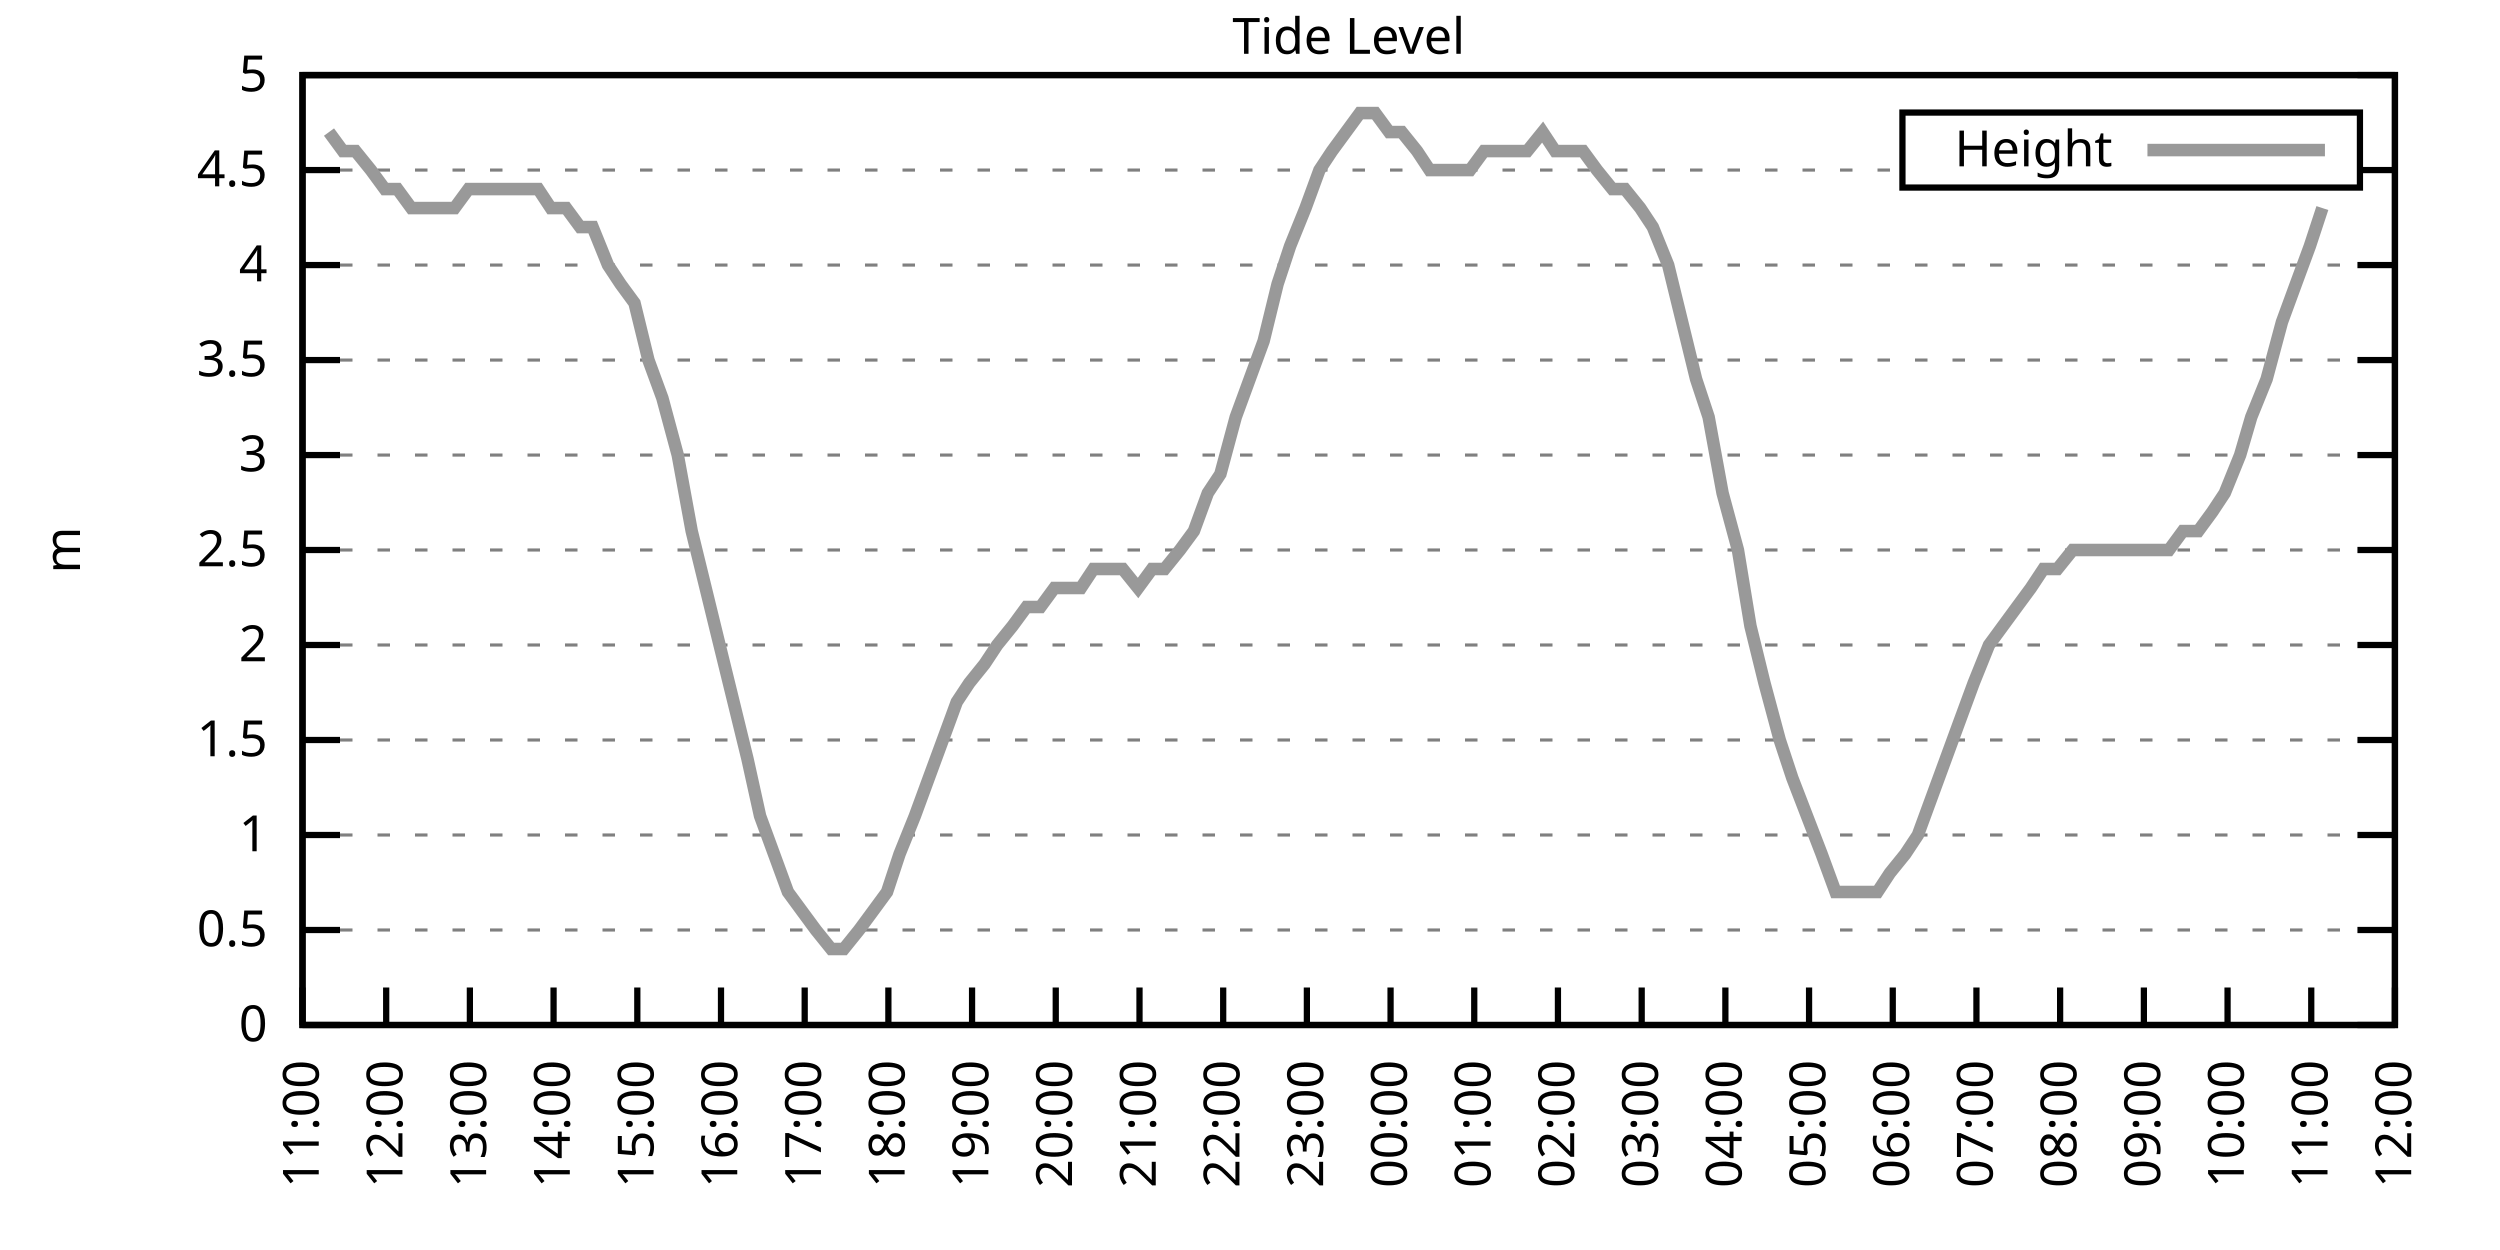
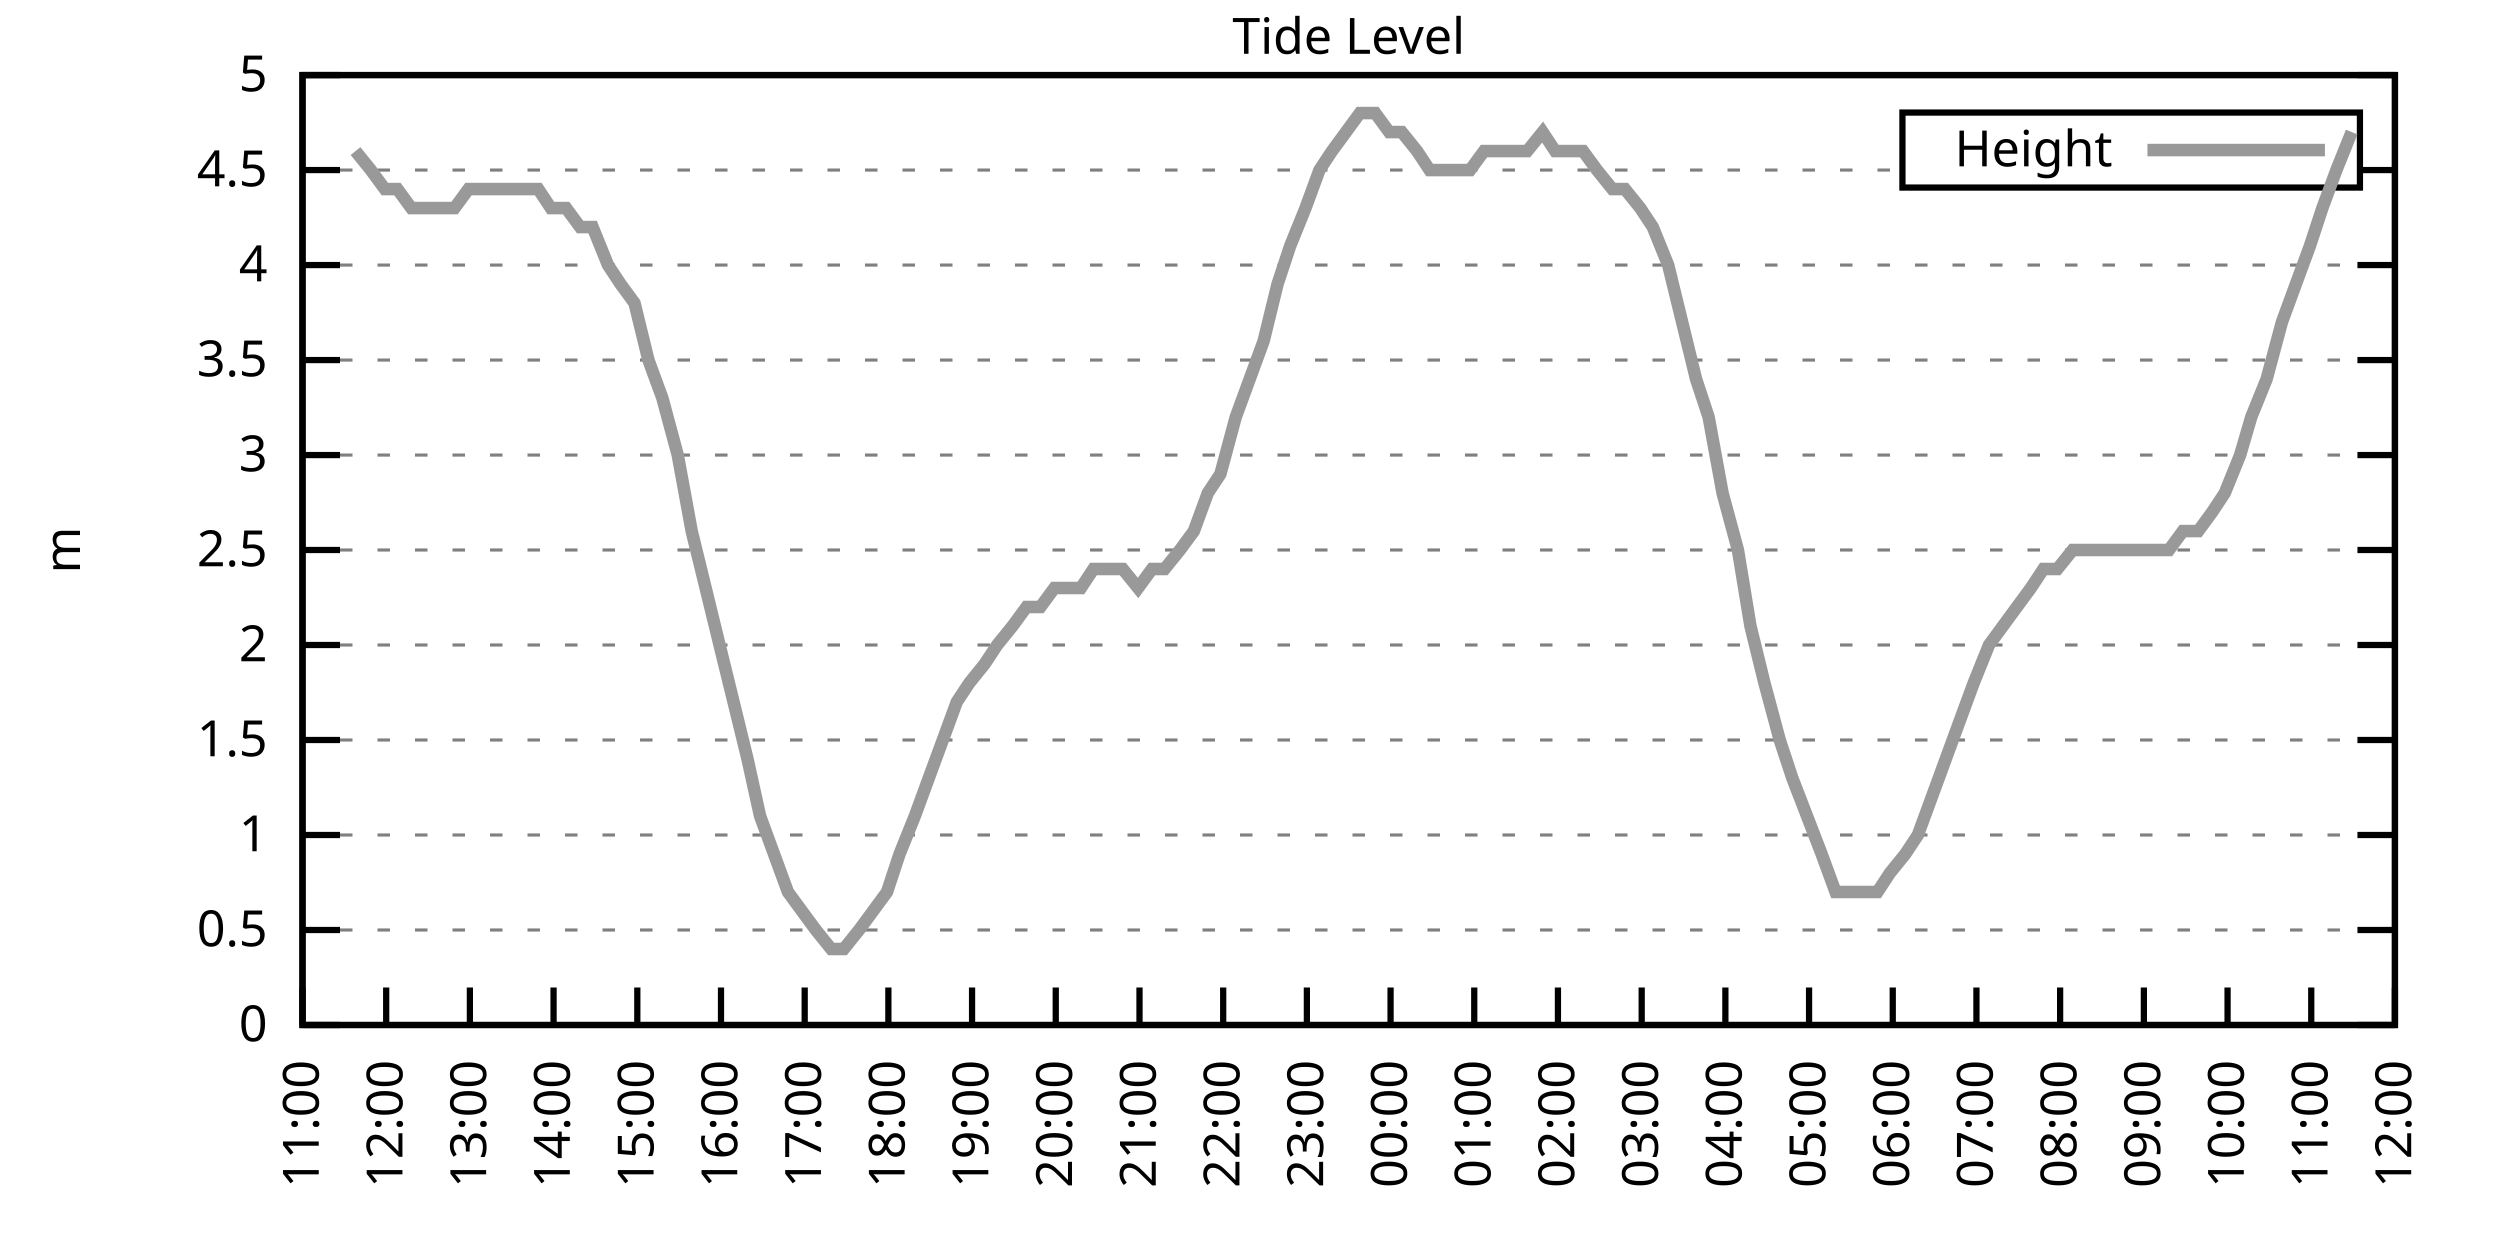
<svg xmlns="http://www.w3.org/2000/svg" xmlns:xlink="http://www.w3.org/1999/xlink" width="400" height="200" viewBox="0 0 400 200">
  <g id="gnuplot_canvas">
    <rect x="0" y="0" width="400" height="200" fill="none" />
    <defs>
      <circle id="gpDot" r="0.5" stroke-width="0.5" stroke="currentColor" />
      <path id="gpPt0" stroke-width="0.333" stroke="currentColor" d="M-1,0 h2 M0,-1 v2" />
      <path id="gpPt1" stroke-width="0.333" stroke="currentColor" d="M-1,-1 L1,1 M1,-1 L-1,1" />
      <path id="gpPt2" stroke-width="0.333" stroke="currentColor" d="M-1,0 L1,0 M0,-1 L0,1 M-1,-1 L1,1 M-1,1 L1,-1" />
      <rect id="gpPt3" stroke-width="0.333" stroke="currentColor" x="-1" y="-1" width="2" height="2" />
      <rect id="gpPt4" stroke-width="0.333" stroke="currentColor" fill="currentColor" x="-1" y="-1" width="2" height="2" />
      <circle id="gpPt5" stroke-width="0.333" stroke="currentColor" cx="0" cy="0" r="1" />
      <use xlink:href="#gpPt5" id="gpPt6" fill="currentColor" stroke="none" />
      <path id="gpPt7" stroke-width="0.333" stroke="currentColor" d="M0,-1.33 L-1.33,0.67 L1.33,0.67 z" />
      <use xlink:href="#gpPt7" id="gpPt8" fill="currentColor" stroke="none" />
      <use xlink:href="#gpPt7" id="gpPt9" stroke="currentColor" transform="rotate(180)" />
      <use xlink:href="#gpPt9" id="gpPt10" fill="currentColor" stroke="none" />
      <use xlink:href="#gpPt3" id="gpPt11" stroke="currentColor" transform="rotate(45)" />
      <use xlink:href="#gpPt11" id="gpPt12" fill="currentColor" stroke="none" />
      <path id="gpPt13" stroke-width="0.333" stroke="currentColor" d="M0,1.330 L1.265,0.411 L0.782,-1.067 L-0.782,-1.076 L-1.265,0.411 z" />
      <use xlink:href="#gpPt13" id="gpPt14" fill="currentColor" stroke="none" />
      <filter id="textbox" filterUnits="objectBoundingBox" x="0" y="0" height="1" width="1">
        <feFlood flood-color="white" flood-opacity="1" result="bgnd" />
        <feComposite in="SourceGraphic" in2="bgnd" operator="atop" />
      </filter>
      <filter id="greybox" filterUnits="objectBoundingBox" x="0" y="0" height="1" width="1">
        <feFlood flood-color="lightgrey" flood-opacity="1" result="grey" />
        <feComposite in="SourceGraphic" in2="grey" operator="atop" />
      </filter>
    </defs>
    <g fill="none" color="white" stroke="currentColor" stroke-width="1.00" stroke-linecap="butt" stroke-linejoin="miter">
</g>
    <g fill="none" color="black" stroke="currentColor" stroke-width="1.00" stroke-linecap="butt" stroke-linejoin="miter">
      <g stroke="none" shape-rendering="crispEdges">
        <polygon fill="rgb(255, 255, 255)" points="48.40,164.00 383.18,164.00 383.18,12.02 48.40,12.02 " />
      </g>
    </g>
    <g fill="none" color="black" stroke="currentColor" stroke-width="1.00" stroke-linecap="butt" stroke-linejoin="miter">
</g>
    <g fill="none" color="black" stroke="black" stroke-width="0.50" stroke-linecap="butt" stroke-linejoin="miter">
</g>
    <g fill="none" color="gray" stroke="currentColor" stroke-width="0.50" stroke-linecap="butt" stroke-linejoin="miter">
      <path stroke="gray" stroke-dasharray="2,4" class="gridline" d="M48.40,164.00 L383.19,164.00  " />
    </g>
    <g fill="none" color="gray" stroke="gray" stroke-width="1.00" stroke-linecap="butt" stroke-linejoin="miter">
</g>
    <g fill="none" color="black" stroke="currentColor" stroke-width="1.00" stroke-linecap="butt" stroke-linejoin="miter">
      <path stroke="black" d="M48.40,164.00 L54.40,164.00 M383.19,164.00 L377.19,164.00  " />
      <g transform="translate(42.80,166.60)" stroke="none" fill="black" font-family="Sans" font-size="8.00" text-anchor="end">
        <text>
          <tspan font-family="Sans"> 0</tspan>
        </text>
      </g>
    </g>
    <g fill="none" color="black" stroke="currentColor" stroke-width="1.00" stroke-linecap="butt" stroke-linejoin="miter">
</g>
    <g fill="none" color="black" stroke="black" stroke-width="0.50" stroke-linecap="butt" stroke-linejoin="miter">
</g>
    <g fill="none" color="gray" stroke="currentColor" stroke-width="0.50" stroke-linecap="butt" stroke-linejoin="miter">
      <path stroke="gray" stroke-dasharray="2,4" class="gridline" d="M48.40,148.80 L383.19,148.80  " />
    </g>
    <g fill="none" color="gray" stroke="gray" stroke-width="1.00" stroke-linecap="butt" stroke-linejoin="miter">
</g>
    <g fill="none" color="black" stroke="currentColor" stroke-width="1.00" stroke-linecap="butt" stroke-linejoin="miter">
      <path stroke="black" d="M48.40,148.80 L54.40,148.80 M383.19,148.80 L377.19,148.80  " />
      <g transform="translate(42.80,151.40)" stroke="none" fill="black" font-family="Sans" font-size="8.00" text-anchor="end">
        <text>
          <tspan font-family="Sans"> 0.5</tspan>
        </text>
      </g>
    </g>
    <g fill="none" color="black" stroke="currentColor" stroke-width="1.00" stroke-linecap="butt" stroke-linejoin="miter">
</g>
    <g fill="none" color="black" stroke="black" stroke-width="0.50" stroke-linecap="butt" stroke-linejoin="miter">
</g>
    <g fill="none" color="gray" stroke="currentColor" stroke-width="0.50" stroke-linecap="butt" stroke-linejoin="miter">
      <path stroke="gray" stroke-dasharray="2,4" class="gridline" d="M48.40,133.60 L383.19,133.60  " />
    </g>
    <g fill="none" color="gray" stroke="gray" stroke-width="1.00" stroke-linecap="butt" stroke-linejoin="miter">
</g>
    <g fill="none" color="black" stroke="currentColor" stroke-width="1.00" stroke-linecap="butt" stroke-linejoin="miter">
      <path stroke="black" d="M48.40,133.60 L54.40,133.60 M383.19,133.60 L377.19,133.60  " />
      <g transform="translate(42.80,136.20)" stroke="none" fill="black" font-family="Sans" font-size="8.00" text-anchor="end">
        <text>
          <tspan font-family="Sans"> 1</tspan>
        </text>
      </g>
    </g>
    <g fill="none" color="black" stroke="currentColor" stroke-width="1.00" stroke-linecap="butt" stroke-linejoin="miter">
</g>
    <g fill="none" color="black" stroke="black" stroke-width="0.50" stroke-linecap="butt" stroke-linejoin="miter">
</g>
    <g fill="none" color="gray" stroke="currentColor" stroke-width="0.50" stroke-linecap="butt" stroke-linejoin="miter">
      <path stroke="gray" stroke-dasharray="2,4" class="gridline" d="M48.40,118.40 L383.19,118.40  " />
    </g>
    <g fill="none" color="gray" stroke="gray" stroke-width="1.00" stroke-linecap="butt" stroke-linejoin="miter">
</g>
    <g fill="none" color="black" stroke="currentColor" stroke-width="1.00" stroke-linecap="butt" stroke-linejoin="miter">
      <path stroke="black" d="M48.40,118.40 L54.40,118.40 M383.19,118.40 L377.19,118.40  " />
      <g transform="translate(42.80,121.00)" stroke="none" fill="black" font-family="Sans" font-size="8.00" text-anchor="end">
        <text>
          <tspan font-family="Sans"> 1.5</tspan>
        </text>
      </g>
    </g>
    <g fill="none" color="black" stroke="currentColor" stroke-width="1.00" stroke-linecap="butt" stroke-linejoin="miter">
</g>
    <g fill="none" color="black" stroke="black" stroke-width="0.50" stroke-linecap="butt" stroke-linejoin="miter">
</g>
    <g fill="none" color="gray" stroke="currentColor" stroke-width="0.50" stroke-linecap="butt" stroke-linejoin="miter">
      <path stroke="gray" stroke-dasharray="2,4" class="gridline" d="M48.40,103.20 L383.19,103.20  " />
    </g>
    <g fill="none" color="gray" stroke="gray" stroke-width="1.00" stroke-linecap="butt" stroke-linejoin="miter">
</g>
    <g fill="none" color="black" stroke="currentColor" stroke-width="1.00" stroke-linecap="butt" stroke-linejoin="miter">
      <path stroke="black" d="M48.40,103.20 L54.40,103.20 M383.19,103.20 L377.19,103.20  " />
      <g transform="translate(42.80,105.80)" stroke="none" fill="black" font-family="Sans" font-size="8.00" text-anchor="end">
        <text>
          <tspan font-family="Sans"> 2</tspan>
        </text>
      </g>
    </g>
    <g fill="none" color="black" stroke="currentColor" stroke-width="1.00" stroke-linecap="butt" stroke-linejoin="miter">
</g>
    <g fill="none" color="black" stroke="black" stroke-width="0.50" stroke-linecap="butt" stroke-linejoin="miter">
</g>
    <g fill="none" color="gray" stroke="currentColor" stroke-width="0.50" stroke-linecap="butt" stroke-linejoin="miter">
      <path stroke="gray" stroke-dasharray="2,4" class="gridline" d="M48.40,88.00 L383.19,88.00  " />
    </g>
    <g fill="none" color="gray" stroke="gray" stroke-width="1.00" stroke-linecap="butt" stroke-linejoin="miter">
</g>
    <g fill="none" color="black" stroke="currentColor" stroke-width="1.00" stroke-linecap="butt" stroke-linejoin="miter">
      <path stroke="black" d="M48.40,88.00 L54.40,88.00 M383.19,88.00 L377.19,88.00  " />
      <g transform="translate(42.80,90.60)" stroke="none" fill="black" font-family="Sans" font-size="8.00" text-anchor="end">
        <text>
          <tspan font-family="Sans"> 2.5</tspan>
        </text>
      </g>
    </g>
    <g fill="none" color="black" stroke="currentColor" stroke-width="1.00" stroke-linecap="butt" stroke-linejoin="miter">
</g>
    <g fill="none" color="black" stroke="black" stroke-width="0.50" stroke-linecap="butt" stroke-linejoin="miter">
</g>
    <g fill="none" color="gray" stroke="currentColor" stroke-width="0.50" stroke-linecap="butt" stroke-linejoin="miter">
      <path stroke="gray" stroke-dasharray="2,4" class="gridline" d="M48.40,72.81 L383.19,72.81  " />
    </g>
    <g fill="none" color="gray" stroke="gray" stroke-width="1.00" stroke-linecap="butt" stroke-linejoin="miter">
</g>
    <g fill="none" color="black" stroke="currentColor" stroke-width="1.00" stroke-linecap="butt" stroke-linejoin="miter">
      <path stroke="black" d="M48.40,72.81 L54.40,72.81 M383.19,72.81 L377.19,72.81  " />
      <g transform="translate(42.80,75.41)" stroke="none" fill="black" font-family="Sans" font-size="8.00" text-anchor="end">
        <text>
          <tspan font-family="Sans"> 3</tspan>
        </text>
      </g>
    </g>
    <g fill="none" color="black" stroke="currentColor" stroke-width="1.00" stroke-linecap="butt" stroke-linejoin="miter">
</g>
    <g fill="none" color="black" stroke="black" stroke-width="0.50" stroke-linecap="butt" stroke-linejoin="miter">
</g>
    <g fill="none" color="gray" stroke="currentColor" stroke-width="0.50" stroke-linecap="butt" stroke-linejoin="miter">
      <path stroke="gray" stroke-dasharray="2,4" class="gridline" d="M48.40,57.61 L383.19,57.61  " />
    </g>
    <g fill="none" color="gray" stroke="gray" stroke-width="1.00" stroke-linecap="butt" stroke-linejoin="miter">
</g>
    <g fill="none" color="black" stroke="currentColor" stroke-width="1.00" stroke-linecap="butt" stroke-linejoin="miter">
      <path stroke="black" d="M48.40,57.61 L54.40,57.61 M383.19,57.61 L377.19,57.61  " />
      <g transform="translate(42.80,60.21)" stroke="none" fill="black" font-family="Sans" font-size="8.00" text-anchor="end">
        <text>
          <tspan font-family="Sans"> 3.5</tspan>
        </text>
      </g>
    </g>
    <g fill="none" color="black" stroke="currentColor" stroke-width="1.00" stroke-linecap="butt" stroke-linejoin="miter">
</g>
    <g fill="none" color="black" stroke="black" stroke-width="0.50" stroke-linecap="butt" stroke-linejoin="miter">
</g>
    <g fill="none" color="gray" stroke="currentColor" stroke-width="0.50" stroke-linecap="butt" stroke-linejoin="miter">
      <path stroke="gray" stroke-dasharray="2,4" class="gridline" d="M48.40,42.41 L383.19,42.41  " />
    </g>
    <g fill="none" color="gray" stroke="gray" stroke-width="1.00" stroke-linecap="butt" stroke-linejoin="miter">
</g>
    <g fill="none" color="black" stroke="currentColor" stroke-width="1.00" stroke-linecap="butt" stroke-linejoin="miter">
      <path stroke="black" d="M48.40,42.41 L54.40,42.41 M383.19,42.41 L377.19,42.41  " />
      <g transform="translate(42.80,45.01)" stroke="none" fill="black" font-family="Sans" font-size="8.00" text-anchor="end">
        <text>
          <tspan font-family="Sans"> 4</tspan>
        </text>
      </g>
    </g>
    <g fill="none" color="black" stroke="currentColor" stroke-width="1.00" stroke-linecap="butt" stroke-linejoin="miter">
</g>
    <g fill="none" color="black" stroke="black" stroke-width="0.50" stroke-linecap="butt" stroke-linejoin="miter">
</g>
    <g fill="none" color="gray" stroke="currentColor" stroke-width="0.50" stroke-linecap="butt" stroke-linejoin="miter">
      <path stroke="gray" stroke-dasharray="2,4" class="gridline" d="M48.40,27.21 L304.39,27.21 M377.59,27.21 L383.19,27.21  " />
    </g>
    <g fill="none" color="gray" stroke="gray" stroke-width="1.00" stroke-linecap="butt" stroke-linejoin="miter">
</g>
    <g fill="none" color="black" stroke="currentColor" stroke-width="1.00" stroke-linecap="butt" stroke-linejoin="miter">
      <path stroke="black" d="M48.40,27.21 L54.40,27.21 M383.19,27.21 L377.19,27.21  " />
      <g transform="translate(42.80,29.81)" stroke="none" fill="black" font-family="Sans" font-size="8.00" text-anchor="end">
        <text>
          <tspan font-family="Sans"> 4.5</tspan>
        </text>
      </g>
    </g>
    <g fill="none" color="black" stroke="currentColor" stroke-width="1.00" stroke-linecap="butt" stroke-linejoin="miter">
</g>
    <g fill="none" color="black" stroke="black" stroke-width="0.50" stroke-linecap="butt" stroke-linejoin="miter">
</g>
    <g fill="none" color="gray" stroke="currentColor" stroke-width="0.50" stroke-linecap="butt" stroke-linejoin="miter">
      <path stroke="gray" stroke-dasharray="2,4" class="gridline" d="M48.40,12.01 L383.19,12.01  " />
    </g>
    <g fill="none" color="gray" stroke="gray" stroke-width="1.00" stroke-linecap="butt" stroke-linejoin="miter">
</g>
    <g fill="none" color="black" stroke="currentColor" stroke-width="1.00" stroke-linecap="butt" stroke-linejoin="miter">
      <path stroke="black" d="M48.40,12.01 L54.40,12.01 M383.19,12.01 L377.19,12.01  " />
      <g transform="translate(42.80,14.61)" stroke="none" fill="black" font-family="Sans" font-size="8.00" text-anchor="end">
        <text>
          <tspan font-family="Sans"> 5</tspan>
        </text>
      </g>
    </g>
    <g fill="none" color="black" stroke="currentColor" stroke-width="1.00" stroke-linecap="butt" stroke-linejoin="miter">
      <path stroke="black" d="M48.40,164.00 L48.40,158.00  " />
      <g transform="translate(51.00,169.60) rotate(270.00)" stroke="none" fill="black" font-family="Sans" font-size="8.00" text-anchor="end">
        <text>
          <tspan font-family="Sans">11:00</tspan>
        </text>
      </g>
    </g>
    <g fill="none" color="black" stroke="currentColor" stroke-width="1.00" stroke-linecap="butt" stroke-linejoin="miter">
      <path stroke="black" d="M61.79,164.00 L61.79,158.00  " />
      <g transform="translate(64.39,169.60) rotate(270.00)" stroke="none" fill="black" font-family="Sans" font-size="8.00" text-anchor="end">
        <text>
          <tspan font-family="Sans">12:00</tspan>
        </text>
      </g>
    </g>
    <g fill="none" color="black" stroke="currentColor" stroke-width="1.00" stroke-linecap="butt" stroke-linejoin="miter">
      <path stroke="black" d="M75.18,164.00 L75.18,158.00  " />
      <g transform="translate(77.78,169.60) rotate(270.00)" stroke="none" fill="black" font-family="Sans" font-size="8.00" text-anchor="end">
        <text>
          <tspan font-family="Sans">13:00</tspan>
        </text>
      </g>
    </g>
    <g fill="none" color="black" stroke="currentColor" stroke-width="1.00" stroke-linecap="butt" stroke-linejoin="miter">
      <path stroke="black" d="M88.57,164.00 L88.57,158.00  " />
      <g transform="translate(91.17,169.60) rotate(270.00)" stroke="none" fill="black" font-family="Sans" font-size="8.00" text-anchor="end">
        <text>
          <tspan font-family="Sans">14:00</tspan>
        </text>
      </g>
    </g>
    <g fill="none" color="black" stroke="currentColor" stroke-width="1.00" stroke-linecap="butt" stroke-linejoin="miter">
      <path stroke="black" d="M101.97,164.00 L101.97,158.00  " />
      <g transform="translate(104.57,169.60) rotate(270.00)" stroke="none" fill="black" font-family="Sans" font-size="8.00" text-anchor="end">
        <text>
          <tspan font-family="Sans">15:00</tspan>
        </text>
      </g>
    </g>
    <g fill="none" color="black" stroke="currentColor" stroke-width="1.00" stroke-linecap="butt" stroke-linejoin="miter">
      <path stroke="black" d="M115.36,164.00 L115.36,158.00  " />
      <g transform="translate(117.96,169.60) rotate(270.00)" stroke="none" fill="black" font-family="Sans" font-size="8.00" text-anchor="end">
        <text>
          <tspan font-family="Sans">16:00</tspan>
        </text>
      </g>
    </g>
    <g fill="none" color="black" stroke="currentColor" stroke-width="1.00" stroke-linecap="butt" stroke-linejoin="miter">
      <path stroke="black" d="M128.75,164.00 L128.75,158.00  " />
      <g transform="translate(131.35,169.60) rotate(270.00)" stroke="none" fill="black" font-family="Sans" font-size="8.00" text-anchor="end">
        <text>
          <tspan font-family="Sans">17:00</tspan>
        </text>
      </g>
    </g>
    <g fill="none" color="black" stroke="currentColor" stroke-width="1.00" stroke-linecap="butt" stroke-linejoin="miter">
      <path stroke="black" d="M142.14,164.00 L142.14,158.00  " />
      <g transform="translate(144.74,169.60) rotate(270.00)" stroke="none" fill="black" font-family="Sans" font-size="8.00" text-anchor="end">
        <text>
          <tspan font-family="Sans">18:00</tspan>
        </text>
      </g>
    </g>
    <g fill="none" color="black" stroke="currentColor" stroke-width="1.00" stroke-linecap="butt" stroke-linejoin="miter">
      <path stroke="black" d="M155.53,164.00 L155.53,158.00  " />
      <g transform="translate(158.13,169.60) rotate(270.00)" stroke="none" fill="black" font-family="Sans" font-size="8.00" text-anchor="end">
        <text>
          <tspan font-family="Sans">19:00</tspan>
        </text>
      </g>
    </g>
    <g fill="none" color="black" stroke="currentColor" stroke-width="1.00" stroke-linecap="butt" stroke-linejoin="miter">
      <path stroke="black" d="M168.92,164.00 L168.92,158.00  " />
      <g transform="translate(171.52,169.60) rotate(270.00)" stroke="none" fill="black" font-family="Sans" font-size="8.00" text-anchor="end">
        <text>
          <tspan font-family="Sans">20:00</tspan>
        </text>
      </g>
    </g>
    <g fill="none" color="black" stroke="currentColor" stroke-width="1.00" stroke-linecap="butt" stroke-linejoin="miter">
      <path stroke="black" d="M182.32,164.00 L182.32,158.00  " />
      <g transform="translate(184.92,169.60) rotate(270.00)" stroke="none" fill="black" font-family="Sans" font-size="8.00" text-anchor="end">
        <text>
          <tspan font-family="Sans">21:00</tspan>
        </text>
      </g>
    </g>
    <g fill="none" color="black" stroke="currentColor" stroke-width="1.00" stroke-linecap="butt" stroke-linejoin="miter">
      <path stroke="black" d="M195.71,164.00 L195.71,158.00  " />
      <g transform="translate(198.31,169.60) rotate(270.00)" stroke="none" fill="black" font-family="Sans" font-size="8.00" text-anchor="end">
        <text>
          <tspan font-family="Sans">22:00</tspan>
        </text>
      </g>
    </g>
    <g fill="none" color="black" stroke="currentColor" stroke-width="1.00" stroke-linecap="butt" stroke-linejoin="miter">
      <path stroke="black" d="M209.10,164.00 L209.10,158.00  " />
      <g transform="translate(211.70,169.60) rotate(270.00)" stroke="none" fill="black" font-family="Sans" font-size="8.00" text-anchor="end">
        <text>
          <tspan font-family="Sans">23:00</tspan>
        </text>
      </g>
    </g>
    <g fill="none" color="black" stroke="currentColor" stroke-width="1.00" stroke-linecap="butt" stroke-linejoin="miter">
      <path stroke="black" d="M222.49,164.00 L222.49,158.00  " />
      <g transform="translate(225.09,169.60) rotate(270.00)" stroke="none" fill="black" font-family="Sans" font-size="8.00" text-anchor="end">
        <text>
          <tspan font-family="Sans">00:00</tspan>
        </text>
      </g>
    </g>
    <g fill="none" color="black" stroke="currentColor" stroke-width="1.00" stroke-linecap="butt" stroke-linejoin="miter">
      <path stroke="black" d="M235.88,164.00 L235.88,158.00  " />
      <g transform="translate(238.48,169.60) rotate(270.00)" stroke="none" fill="black" font-family="Sans" font-size="8.00" text-anchor="end">
        <text>
          <tspan font-family="Sans">01:00</tspan>
        </text>
      </g>
    </g>
    <g fill="none" color="black" stroke="currentColor" stroke-width="1.00" stroke-linecap="butt" stroke-linejoin="miter">
      <path stroke="black" d="M249.27,164.00 L249.27,158.00  " />
      <g transform="translate(251.87,169.60) rotate(270.00)" stroke="none" fill="black" font-family="Sans" font-size="8.00" text-anchor="end">
        <text>
          <tspan font-family="Sans">02:00</tspan>
        </text>
      </g>
    </g>
    <g fill="none" color="black" stroke="currentColor" stroke-width="1.00" stroke-linecap="butt" stroke-linejoin="miter">
      <path stroke="black" d="M262.67,164.00 L262.67,158.00  " />
      <g transform="translate(265.27,169.60) rotate(270.00)" stroke="none" fill="black" font-family="Sans" font-size="8.00" text-anchor="end">
        <text>
          <tspan font-family="Sans">03:00</tspan>
        </text>
      </g>
    </g>
    <g fill="none" color="black" stroke="currentColor" stroke-width="1.00" stroke-linecap="butt" stroke-linejoin="miter">
      <path stroke="black" d="M276.06,164.00 L276.06,158.00  " />
      <g transform="translate(278.66,169.60) rotate(270.00)" stroke="none" fill="black" font-family="Sans" font-size="8.00" text-anchor="end">
        <text>
          <tspan font-family="Sans">04:00</tspan>
        </text>
      </g>
    </g>
    <g fill="none" color="black" stroke="currentColor" stroke-width="1.00" stroke-linecap="butt" stroke-linejoin="miter">
      <path stroke="black" d="M289.45,164.00 L289.45,158.00  " />
      <g transform="translate(292.05,169.60) rotate(270.00)" stroke="none" fill="black" font-family="Sans" font-size="8.00" text-anchor="end">
        <text>
          <tspan font-family="Sans">05:00</tspan>
        </text>
      </g>
    </g>
    <g fill="none" color="black" stroke="currentColor" stroke-width="1.00" stroke-linecap="butt" stroke-linejoin="miter">
      <path stroke="black" d="M302.84,164.00 L302.84,158.00  " />
      <g transform="translate(305.44,169.60) rotate(270.00)" stroke="none" fill="black" font-family="Sans" font-size="8.00" text-anchor="end">
        <text>
          <tspan font-family="Sans">06:00</tspan>
        </text>
      </g>
    </g>
    <g fill="none" color="black" stroke="currentColor" stroke-width="1.00" stroke-linecap="butt" stroke-linejoin="miter">
      <path stroke="black" d="M316.23,164.00 L316.23,158.00  " />
      <g transform="translate(318.83,169.60) rotate(270.00)" stroke="none" fill="black" font-family="Sans" font-size="8.00" text-anchor="end">
        <text>
          <tspan font-family="Sans">07:00</tspan>
        </text>
      </g>
    </g>
    <g fill="none" color="black" stroke="currentColor" stroke-width="1.00" stroke-linecap="butt" stroke-linejoin="miter">
      <path stroke="black" d="M329.62,164.00 L329.62,158.00  " />
      <g transform="translate(332.22,169.60) rotate(270.00)" stroke="none" fill="black" font-family="Sans" font-size="8.00" text-anchor="end">
        <text>
          <tspan font-family="Sans">08:00</tspan>
        </text>
      </g>
    </g>
    <g fill="none" color="black" stroke="currentColor" stroke-width="1.00" stroke-linecap="butt" stroke-linejoin="miter">
      <path stroke="black" d="M343.02,164.00 L343.02,158.00  " />
      <g transform="translate(345.62,169.60) rotate(270.00)" stroke="none" fill="black" font-family="Sans" font-size="8.00" text-anchor="end">
        <text>
          <tspan font-family="Sans">09:00</tspan>
        </text>
      </g>
    </g>
    <g fill="none" color="black" stroke="currentColor" stroke-width="1.00" stroke-linecap="butt" stroke-linejoin="miter">
      <path stroke="black" d="M356.41,164.00 L356.41,158.00  " />
      <g transform="translate(359.01,169.60) rotate(270.00)" stroke="none" fill="black" font-family="Sans" font-size="8.00" text-anchor="end">
        <text>
          <tspan font-family="Sans">10:00</tspan>
        </text>
      </g>
    </g>
    <g fill="none" color="black" stroke="currentColor" stroke-width="1.00" stroke-linecap="butt" stroke-linejoin="miter">
      <path stroke="black" d="M369.80,164.00 L369.80,158.00  " />
      <g transform="translate(372.40,169.60) rotate(270.00)" stroke="none" fill="black" font-family="Sans" font-size="8.00" text-anchor="end">
        <text>
          <tspan font-family="Sans">11:00</tspan>
        </text>
      </g>
    </g>
    <g fill="none" color="black" stroke="currentColor" stroke-width="1.00" stroke-linecap="butt" stroke-linejoin="miter">
      <path stroke="black" d="M383.19,164.00 L383.19,158.00  " />
      <g transform="translate(385.79,169.60) rotate(270.00)" stroke="none" fill="black" font-family="Sans" font-size="8.00" text-anchor="end">
        <text>
          <tspan font-family="Sans">12:00</tspan>
        </text>
      </g>
    </g>
    <g fill="none" color="black" stroke="currentColor" stroke-width="1.00" stroke-linecap="butt" stroke-linejoin="miter">
</g>
    <g fill="none" color="black" stroke="currentColor" stroke-width="1.00" stroke-linecap="butt" stroke-linejoin="miter">
      <path stroke="black" d="M48.40,12.01 L48.40,164.00 L383.19,164.00 L383.19,12.01 L48.40,12.01 Z  " />
    </g>
    <g fill="none" color="black" stroke="currentColor" stroke-width="1.00" stroke-linecap="butt" stroke-linejoin="miter">
</g>
    <g fill="none" color="black" stroke="currentColor" stroke-width="1.00" stroke-linecap="butt" stroke-linejoin="miter">
      <path stroke="black" d="M304.39,30.01 L304.39,18.01 L377.59,18.01 L377.59,30.01 L304.39,30.01 Z  " />
    </g>
    <g id="Tide_level_plot_1">
      <g fill="none" color="white" stroke="black" stroke-width="2.00" stroke-linecap="butt" stroke-linejoin="miter">
</g>
      <g fill="none" color="black" stroke="currentColor" stroke-width="2.00" stroke-linecap="butt" stroke-linejoin="miter">
        <g transform="translate(337.99,26.61)" stroke="none" fill="black" font-family="Sans" font-size="8.00" text-anchor="end">
          <text>
            <tspan font-family="Sans">Height</tspan>
          </text>
        </g>
      </g>
      <g fill="none" color="black" stroke="currentColor" stroke-width="2.00" stroke-linecap="butt" stroke-linejoin="miter">
-         <path stroke="rgb(153, 153, 153)" d="M343.59,24.01 L371.99,24.01 M52.64,21.13 L54.87,24.17 L56.88,24.17 L59.34,27.21 L61.57,30.25 L63.58,30.25   L65.81,33.29 L68.04,33.29 L70.50,33.29 L72.73,33.29 L74.96,30.25 L76.97,30.25 L79.20,30.25 L81.66,30.25   L83.66,30.25 L86.12,30.25 L88.13,33.29 L90.58,33.29 L92.82,36.33 L94.82,36.33 L97.28,42.41 L99.29,45.45   L101.52,48.49 L103.75,57.61 L105.98,63.69 L108.44,72.81 L110.67,84.97 L112.90,94.08 L115.13,103.20 L117.37,112.32   L119.60,121.44 L121.61,130.56 L123.84,136.64 L126.07,142.72 L128.30,145.76 L130.54,148.80 L132.99,151.84 L135.00,151.84   L137.45,148.80 L139.69,145.76 L141.92,142.72 L143.93,136.64 L146.38,130.56 L148.61,124.48 L150.85,118.40 L153.08,112.32   L155.09,109.28 L157.54,106.24 L159.55,103.20 L162.01,100.16 L164.24,97.12 L166.47,97.12 L168.70,94.08 L170.71,94.08   L172.94,94.08 L174.95,91.04 L177.41,91.04 L179.64,91.04 L182.09,94.08 L184.32,91.04 L186.33,91.04 L188.79,88.00   L191.02,84.97 L193.25,78.89 L195.26,75.85 L197.72,66.73 L199.95,60.65 L202.18,54.57 L204.41,45.45 L206.42,39.37   L208.88,33.29 L211.11,27.21 L213.12,24.17 L215.35,21.13 L217.58,18.09 L220.04,18.09 L222.27,21.13 L224.28,21.13   L226.73,24.17 L228.74,27.21 L230.97,27.21 L233.43,27.21 L235.21,27.21 L237.44,24.17 L240.12,24.17 L242.36,24.17   L244.36,24.17 L246.82,21.13 L248.83,24.17 L251.28,24.17 L253.29,24.17 L255.52,27.21 L257.98,30.25 L259.99,30.25   L262.44,33.29 L264.45,36.33 L266.91,42.41 L269.14,51.53 L271.37,60.65 L273.38,66.73 L275.61,78.89 L278.07,88.00   L280.07,100.16 L282.31,109.28 L284.76,118.40 L286.77,124.48 L291.46,136.64 L293.69,142.72 L295.92,142.72 L298.15,142.72   L300.39,142.72 L302.39,139.68 L304.85,136.64 L306.86,133.60 L309.09,127.52 L311.32,121.44 L313.55,115.36 L315.79,109.28   L318.24,103.20 L320.47,100.16 L322.70,97.12 L324.94,94.08 L326.95,91.04 L329.18,91.04 L331.63,88.00 L333.86,88.00   L336.10,88.00 L338.33,88.00 L340.34,88.00 L342.57,88.00 L344.80,88.00 L347.03,88.00 L349.26,84.97 L351.72,84.97   L353.95,81.93 L355.96,78.89 L358.42,72.81 L360.20,66.73 L362.66,60.65 L365.11,51.53 L367.34,45.45 L369.58,39.37   L371.58,33.29  " />
+         <path stroke="rgb(153, 153, 153)" d="M343.59,24.01 L371.99,24.01 M56.88,24.17 L59.34,27.21 L61.57,30.25 L63.58,30.25 L65.81,33.29 L68.04,33.29   L70.50,33.29 L72.73,33.29 L74.96,30.25 L76.97,30.25 L79.20,30.25 L81.66,30.25 L83.66,30.25 L86.12,30.25   L88.13,33.29 L90.58,33.29 L92.82,36.33 L94.82,36.33 L97.28,42.41 L99.29,45.45 L101.52,48.49 L103.75,57.61   L105.98,63.69 L108.44,72.81 L110.67,84.97 L112.90,94.08 L115.13,103.20 L117.37,112.32 L119.60,121.44 L121.61,130.56   L123.84,136.64 L126.07,142.72 L128.30,145.76 L130.54,148.80 L132.99,151.84 L135.00,151.84 L137.45,148.80 L139.69,145.76   L141.92,142.72 L143.93,136.64 L146.38,130.56 L148.61,124.48 L150.85,118.40 L153.08,112.32 L155.09,109.28 L157.54,106.24   L159.55,103.20 L162.01,100.16 L164.24,97.12 L166.47,97.12 L168.70,94.08 L170.71,94.08 L172.94,94.08 L174.95,91.04   L177.41,91.04 L179.64,91.04 L182.09,94.08 L184.32,91.04 L186.33,91.04 L188.79,88.00 L191.02,84.97 L193.25,78.89   L195.26,75.85 L197.72,66.73 L199.95,60.65 L202.18,54.57 L204.41,45.45 L206.42,39.37 L208.88,33.29 L211.11,27.21   L213.12,24.17 L215.35,21.13 L217.58,18.09 L220.04,18.09 L222.27,21.13 L224.28,21.13 L226.73,24.17 L228.74,27.21   L230.97,27.21 L233.43,27.21 L235.21,27.21 L237.44,24.17 L240.12,24.17 L242.36,24.17 L244.36,24.17 L246.82,21.13   L248.83,24.17 L251.28,24.17 L253.29,24.17 L255.52,27.21 L257.98,30.25 L259.99,30.25 L262.44,33.29 L264.45,36.33   L266.91,42.41 L269.14,51.53 L271.37,60.65 L273.38,66.73 L275.61,78.89 L278.07,88.00 L280.07,100.16 L282.31,109.28   L284.76,118.40 L286.77,124.48 L291.46,136.64 L293.69,142.72 L295.92,142.72 L298.15,142.72 L300.39,142.72 L302.39,139.68   L304.85,136.64 L306.86,133.60 L309.09,127.52 L311.32,121.44 L313.55,115.36 L315.79,109.28 L318.24,103.20 L320.47,100.16   L322.70,97.12 L324.94,94.08 L326.95,91.04 L329.18,91.04 L331.63,88.00 L333.86,88.00 L336.10,88.00 L338.33,88.00   L340.34,88.00 L342.57,88.00 L344.80,88.00 L347.03,88.00 L349.26,84.97 L351.72,84.97 L353.95,81.93 L355.96,78.89   L358.42,72.81 L360.20,66.73 L362.66,60.65 L365.11,51.53 L367.34,45.45 L369.58,39.37 L371.58,33.29 L373.82,27.21   L376.27,21.13  " />
      </g>
    </g>
    <g fill="none" color="black" stroke="currentColor" stroke-width="2.00" stroke-linecap="butt" stroke-linejoin="miter">
</g>
    <g fill="none" color="black" stroke="black" stroke-width="1.00" stroke-linecap="butt" stroke-linejoin="miter">
</g>
    <g fill="none" color="black" stroke="currentColor" stroke-width="1.00" stroke-linecap="butt" stroke-linejoin="miter">
      <path stroke="black" d="M48.40,12.01 L48.40,164.00 L383.19,164.00 L383.19,12.01 L48.40,12.01 Z  " />
      <g transform="translate(12.80,88.01) rotate(270.00)" stroke="none" fill="black" font-family="Sans" font-size="8.00" text-anchor="middle">
        <text>
          <tspan font-family="Sans">m</tspan>
        </text>
      </g>
    </g>
    <g fill="none" color="black" stroke="currentColor" stroke-width="1.00" stroke-linecap="butt" stroke-linejoin="miter">
</g>
    <g fill="none" color="black" stroke="currentColor" stroke-width="1.00" stroke-linecap="butt" stroke-linejoin="miter">
      <g transform="translate(215.79,8.61)" stroke="none" fill="black" font-family="Sans" font-size="8.00" text-anchor="middle">
        <text>
          <tspan font-family="Sans">Tide Level</tspan>
        </text>
      </g>
    </g>
    <g fill="none" color="black" stroke="currentColor" stroke-width="1.00" stroke-linecap="butt" stroke-linejoin="miter">
</g>
  </g>
</svg>
